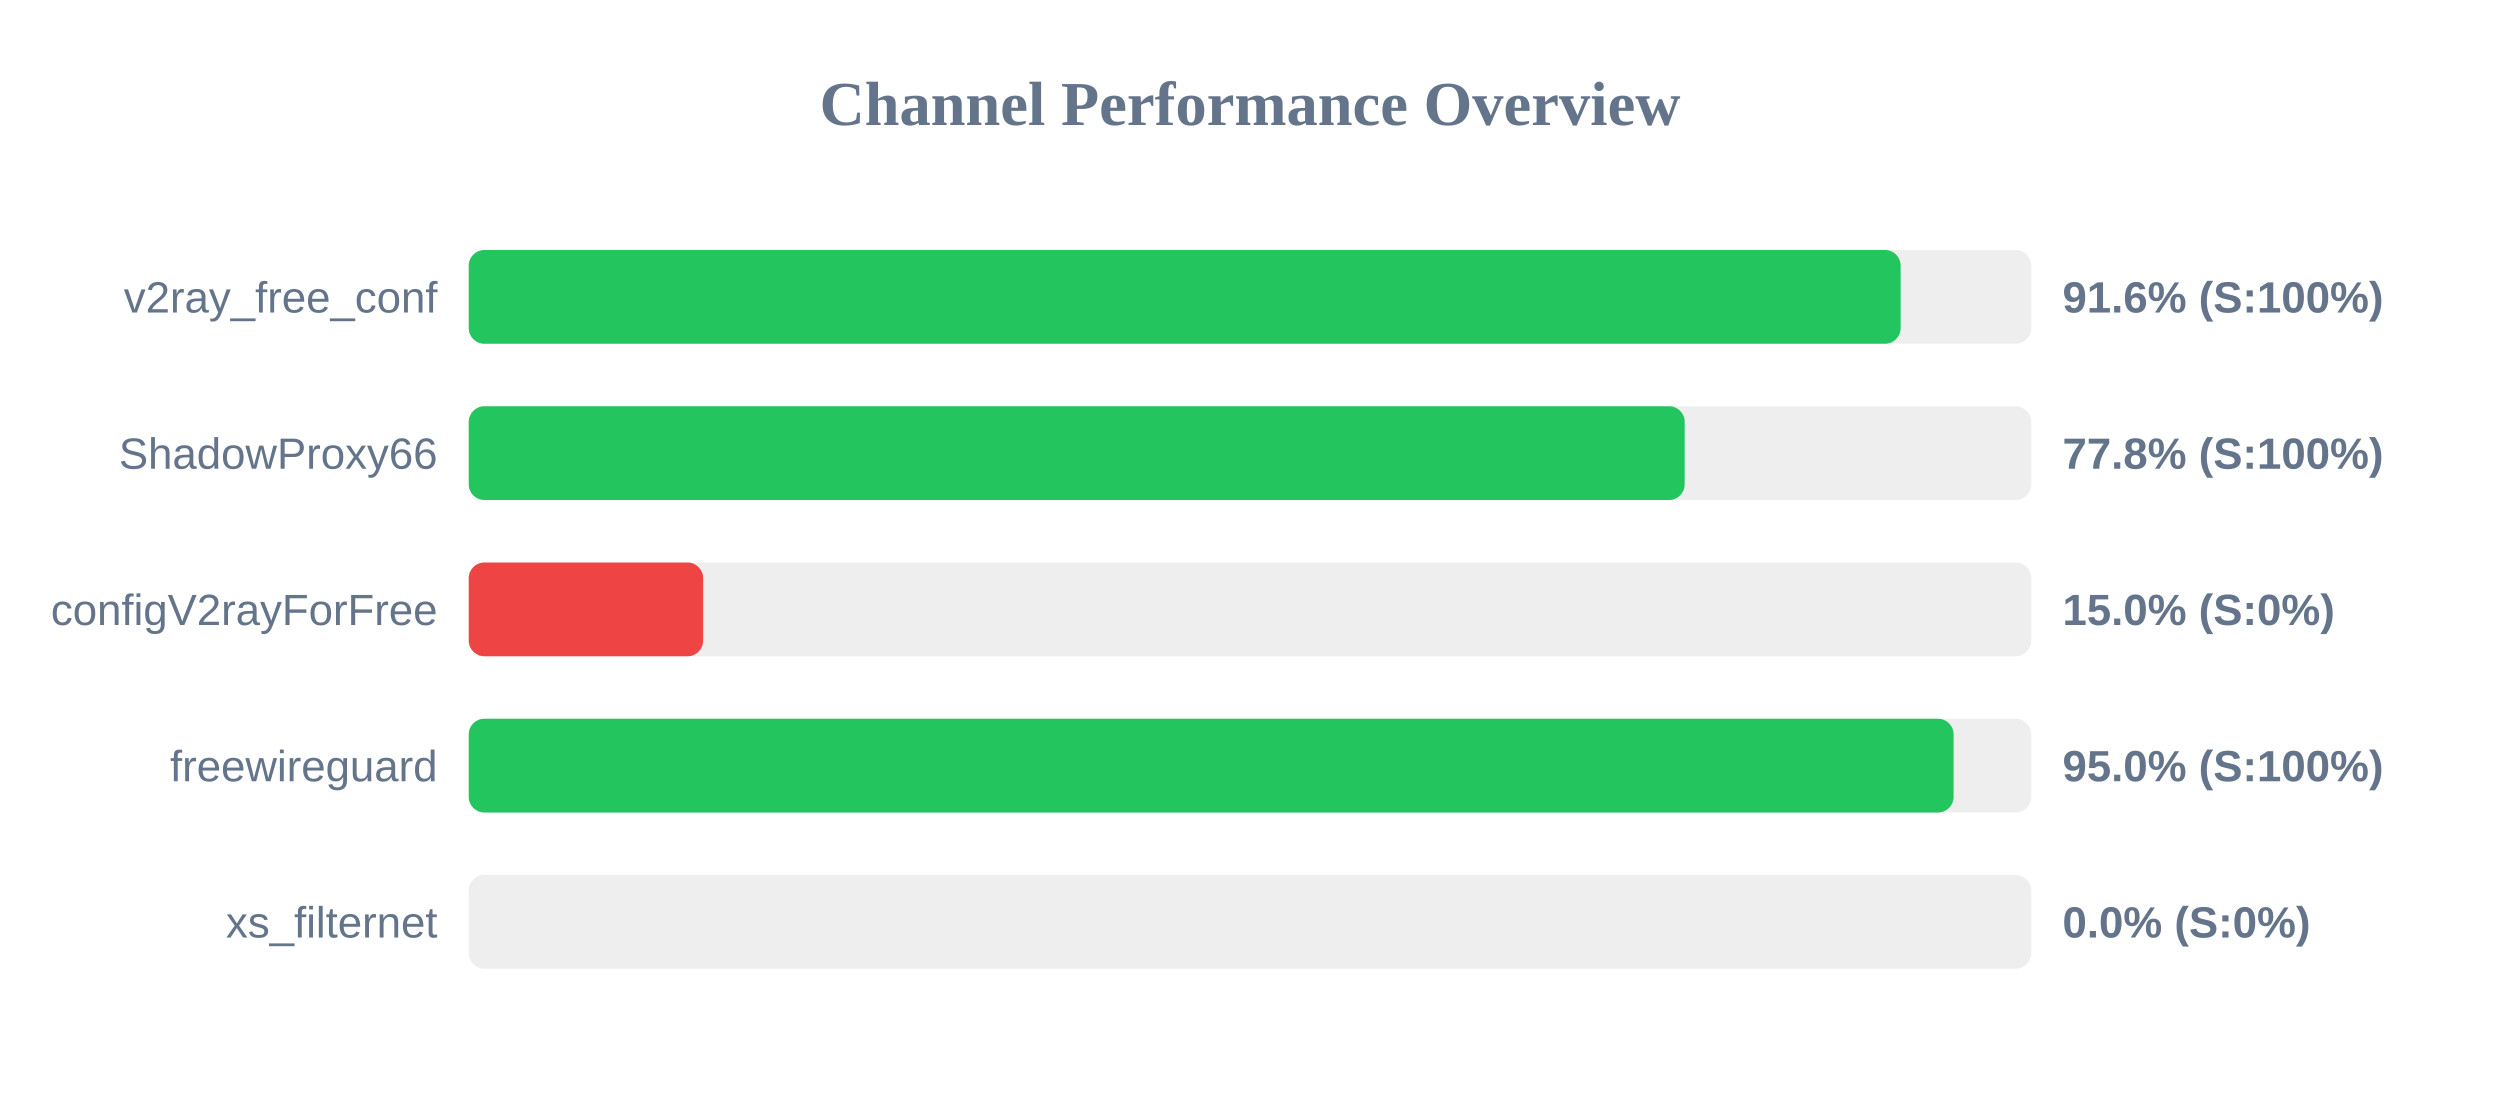
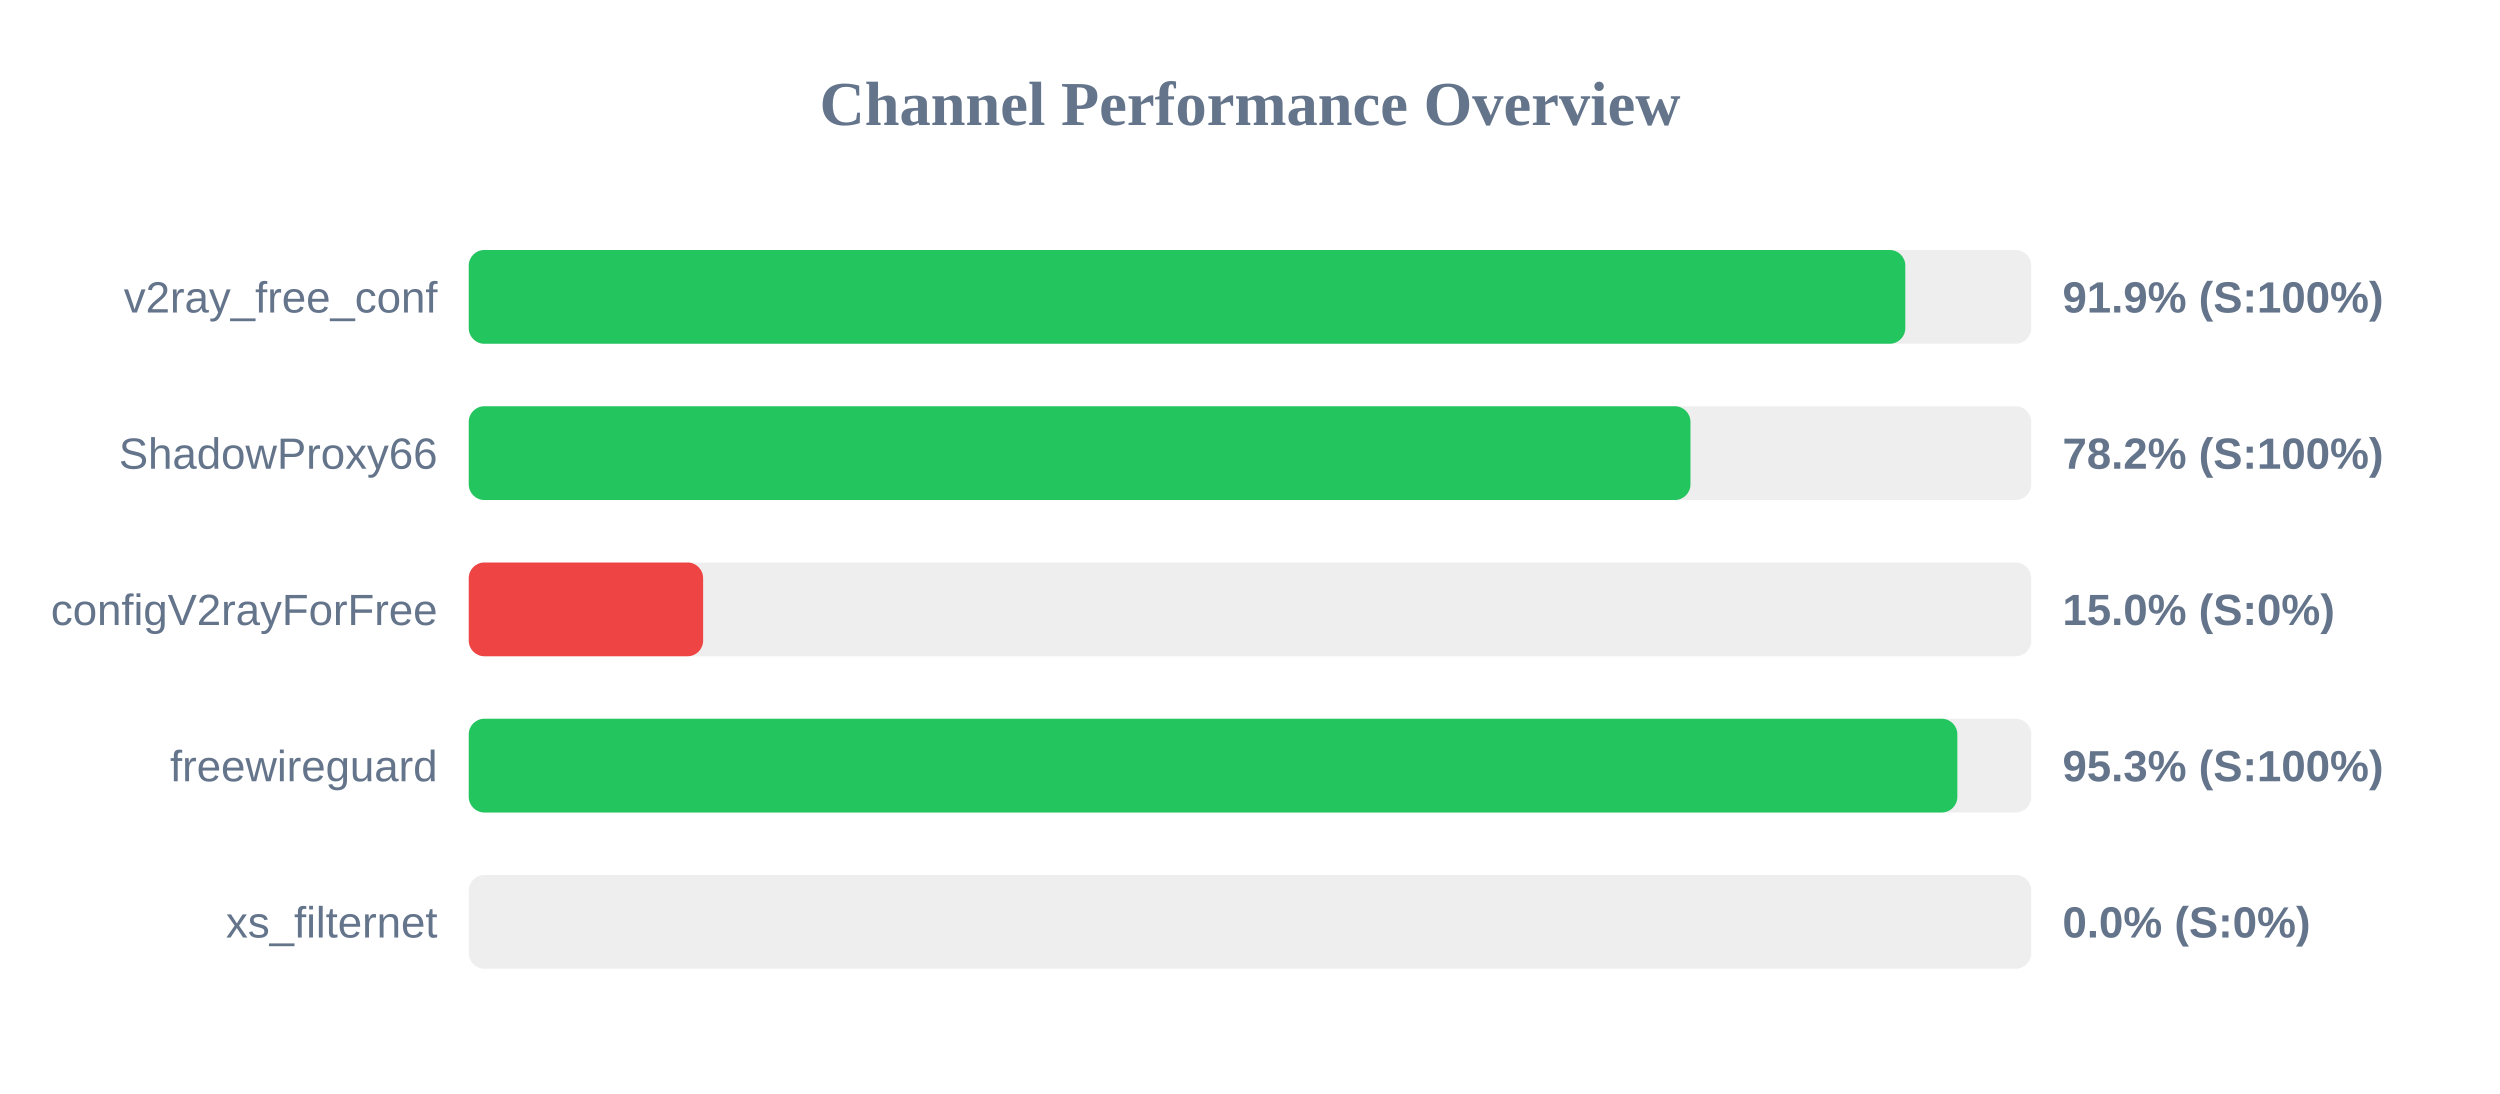
<svg xmlns="http://www.w3.org/2000/svg" width="800" height="350" version="1.1">
  <style>
        .row { font: 14px Arial; fill: #64748b; }
        .score { font: bold 14px Arial; fill: #64748b; }
    </style>
  <text x="400" y="40" text-anchor="middle" font-size="20px" font-weight="bold" fill="#64748b">Channel Performance Overview</text>
  <rect x="150" y="80" width="500" height="30" fill="#eee" rx="5" />
-   <rect x="150" y="80" width="458.2" height="30" fill="#22c55e" rx="5" />
+   <rect x="150" y="80" width="459.7" height="30" fill="#22c55e" rx="5" />
  <text x="140" y="100" text-anchor="end" class="row">v2ray_free_conf</text>
-   <text x="660" y="100" text-anchor="start" class="score">91.6% (S:100%)</text>
+   <text x="660" y="100" text-anchor="start" class="score">91.9% (S:100%)</text>
  <rect x="150" y="130" width="500" height="30" fill="#eee" rx="5" />
-   <rect x="150" y="130" width="389.1" height="30" fill="#22c55e" rx="5" />
+   <rect x="150" y="130" width="390.95" height="30" fill="#22c55e" rx="5" />
  <text x="140" y="150" text-anchor="end" class="row">ShadowProxy66</text>
-   <text x="660" y="150" text-anchor="start" class="score">77.8% (S:100%)</text>
+   <text x="660" y="150" text-anchor="start" class="score">78.2% (S:100%)</text>
  <rect x="150" y="180" width="500" height="30" fill="#eee" rx="5" />
  <rect x="150" y="180" width="75.0" height="30" fill="#ef4444" rx="5" />
  <text x="140" y="200" text-anchor="end" class="row">configV2rayForFree</text>
  <text x="660" y="200" text-anchor="start" class="score">15.0% (S:0%)</text>
  <rect x="150" y="230" width="500" height="30" fill="#eee" rx="5" />
-   <rect x="150" y="230" width="475.15" height="30" fill="#22c55e" rx="5" />
+   <rect x="150" y="230" width="476.35" height="30" fill="#22c55e" rx="5" />
  <text x="140" y="250" text-anchor="end" class="row">freewireguard</text>
-   <text x="660" y="250" text-anchor="start" class="score">95.0% (S:100%)</text>
+   <text x="660" y="250" text-anchor="start" class="score">95.3% (S:100%)</text>
  <rect x="150" y="280" width="500" height="30" fill="#eee" rx="5" />
  <rect x="150" y="280" width="0.0" height="30" fill="#ef4444" rx="5" />
  <text x="140" y="300" text-anchor="end" class="row">xs_filternet</text>
  <text x="660" y="300" text-anchor="start" class="score">0.0% (S:0%)</text>
</svg>
